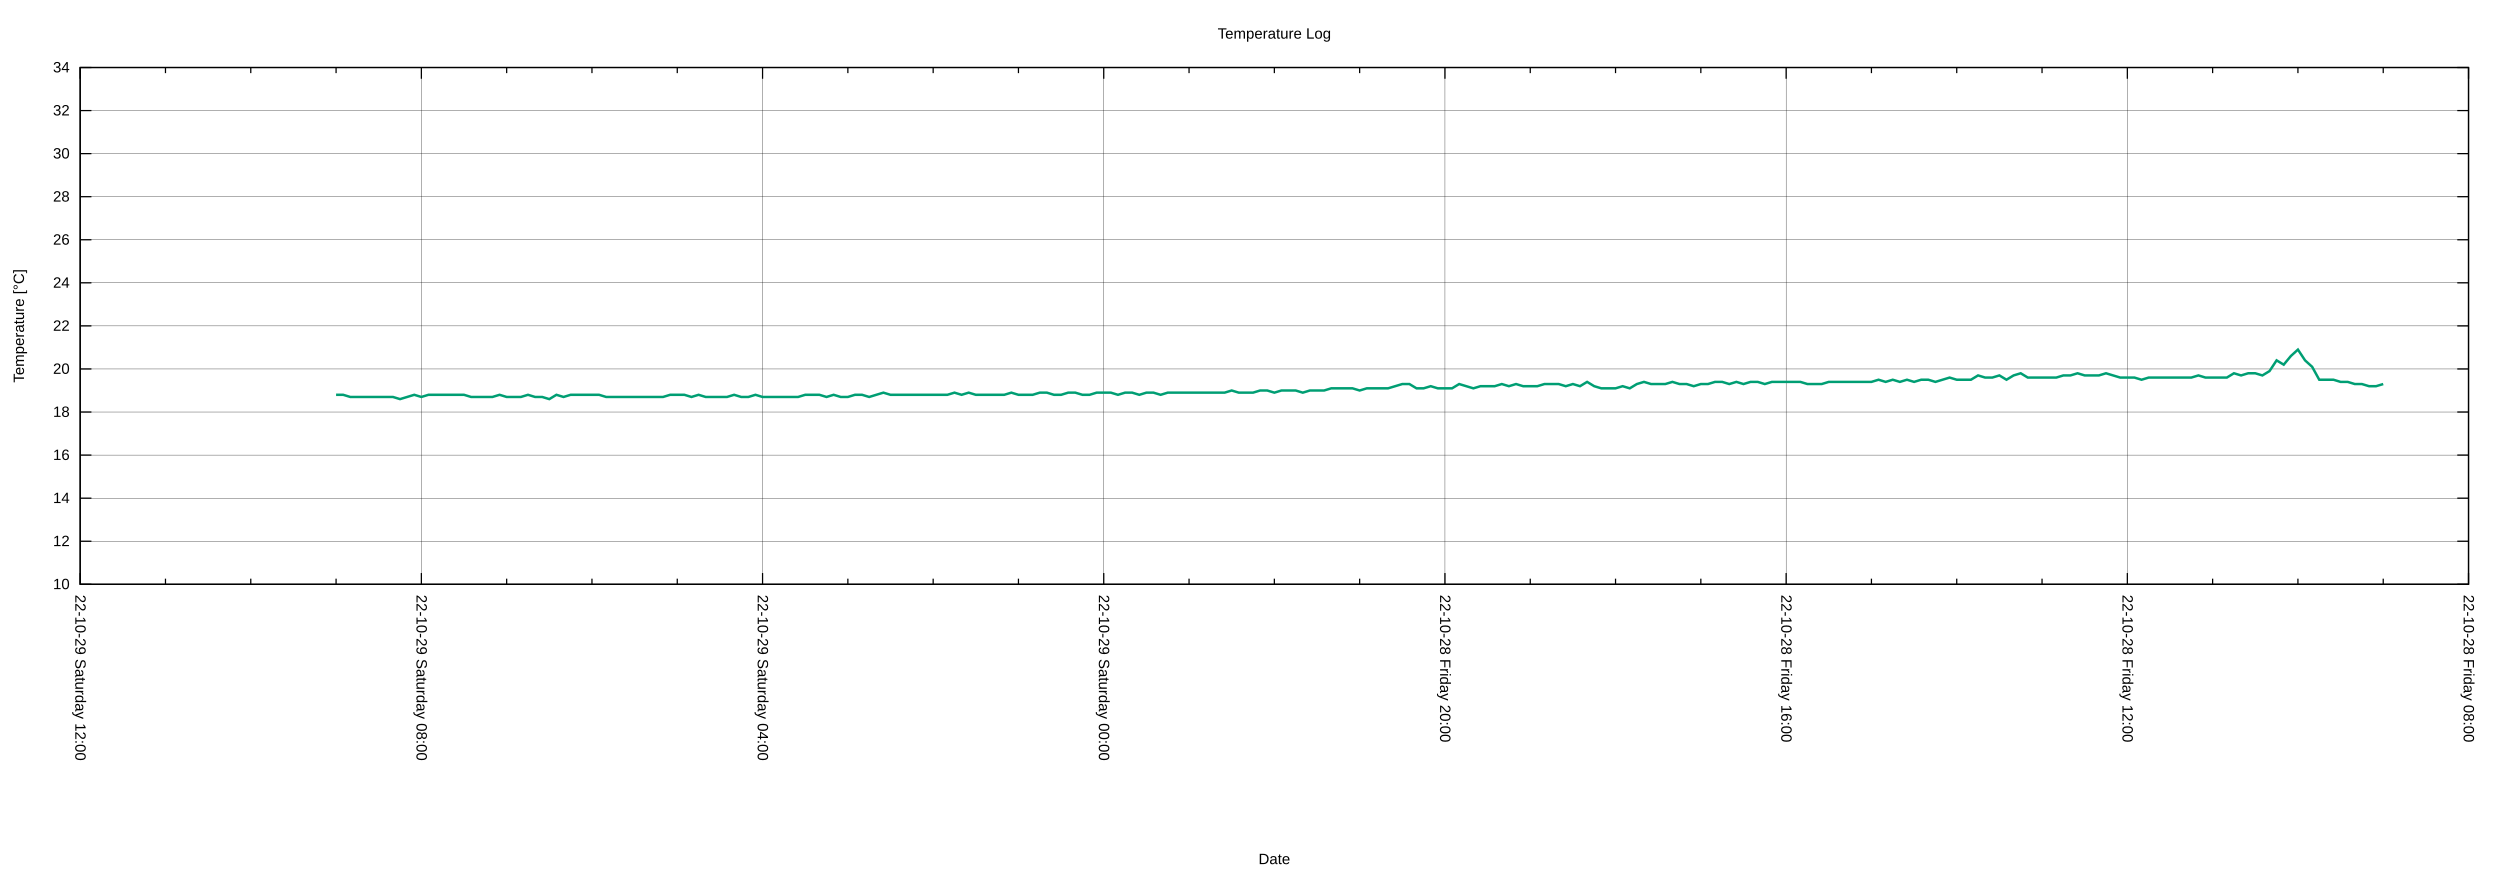
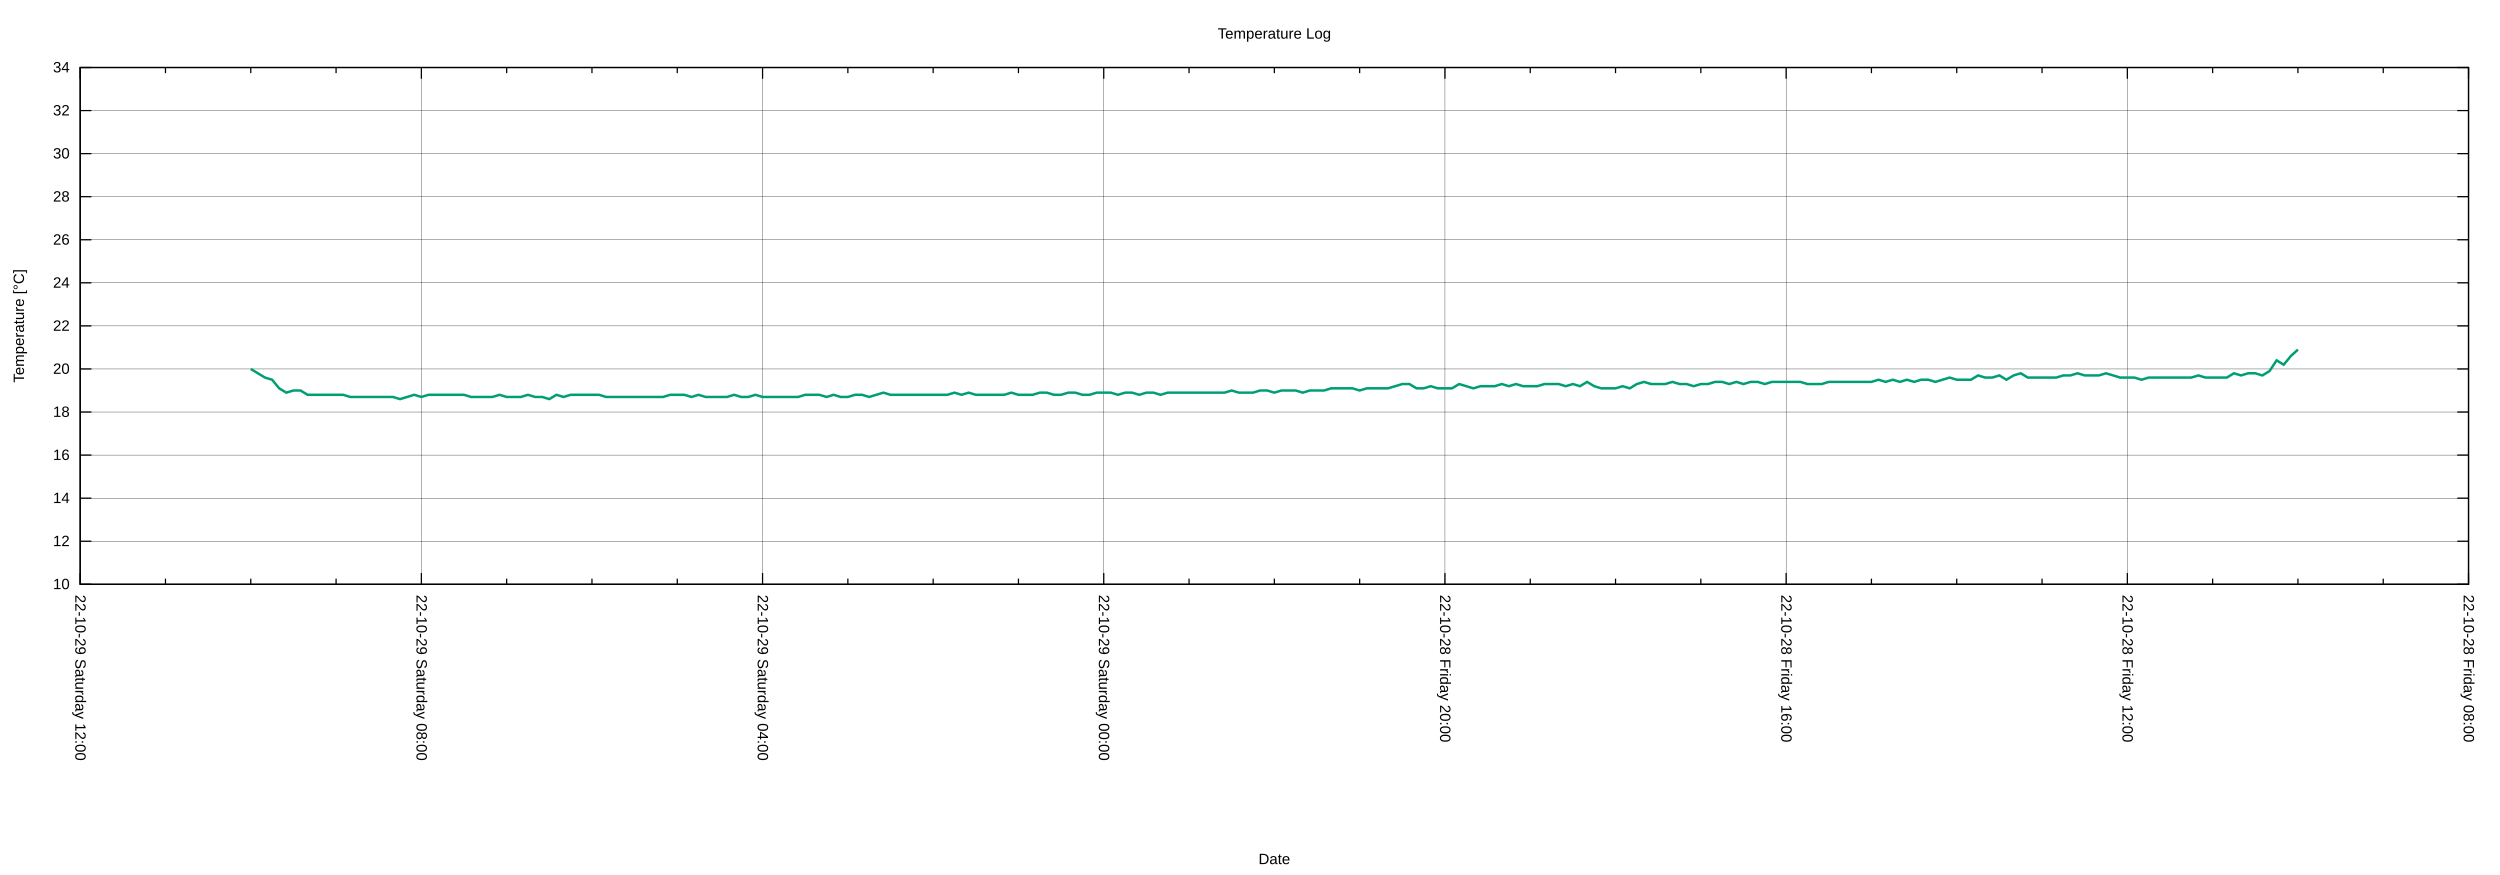
<svg xmlns="http://www.w3.org/2000/svg" xmlns:xlink="http://www.w3.org/1999/xlink" width="2000" height="700" viewBox="0 0 2000 700">
  <g id="gnuplot_canvas">
    <rect x="0" y="0" width="2000" height="700" fill="none" />
    <defs>
      <circle id="gpDot" r="0.5" stroke-width="0.5" stroke="currentColor" />
      <path id="gpPt0" stroke-width="0.222" stroke="currentColor" d="M-1,0 h2 M0,-1 v2" />
      <path id="gpPt1" stroke-width="0.222" stroke="currentColor" d="M-1,-1 L1,1 M1,-1 L-1,1" />
      <path id="gpPt2" stroke-width="0.222" stroke="currentColor" d="M-1,0 L1,0 M0,-1 L0,1 M-1,-1 L1,1 M-1,1 L1,-1" />
      <rect id="gpPt3" stroke-width="0.222" stroke="currentColor" x="-1" y="-1" width="2" height="2" />
      <rect id="gpPt4" stroke-width="0.222" stroke="currentColor" fill="currentColor" x="-1" y="-1" width="2" height="2" />
      <circle id="gpPt5" stroke-width="0.222" stroke="currentColor" cx="0" cy="0" r="1" />
      <use xlink:href="#gpPt5" id="gpPt6" fill="currentColor" stroke="none" />
      <path id="gpPt7" stroke-width="0.222" stroke="currentColor" d="M0,-1.33 L-1.33,0.67 L1.33,0.67 z" />
      <use xlink:href="#gpPt7" id="gpPt8" fill="currentColor" stroke="none" />
      <use xlink:href="#gpPt7" id="gpPt9" stroke="currentColor" transform="rotate(180)" />
      <use xlink:href="#gpPt9" id="gpPt10" fill="currentColor" stroke="none" />
      <use xlink:href="#gpPt3" id="gpPt11" stroke="currentColor" transform="rotate(45)" />
      <use xlink:href="#gpPt11" id="gpPt12" fill="currentColor" stroke="none" />
      <path id="gpPt13" stroke-width="0.222" stroke="currentColor" d="M0,1.330 L1.265,0.411 L0.782,-1.067 L-0.782,-1.076 L-1.265,0.411 z" />
      <use xlink:href="#gpPt13" id="gpPt14" fill="currentColor" stroke="none" />
      <filter id="textbox" filterUnits="objectBoundingBox" x="0" y="0" height="1" width="1">
        <feFlood flood-color="white" flood-opacity="1" result="bgnd" />
        <feComposite in="SourceGraphic" in2="bgnd" operator="atop" />
      </filter>
      <filter id="greybox" filterUnits="objectBoundingBox" x="0" y="0" height="1" width="1">
        <feFlood flood-color="lightgrey" flood-opacity="1" result="grey" />
        <feComposite in="SourceGraphic" in2="grey" operator="atop" />
      </filter>
    </defs>
    <g fill="none" color="white" stroke="currentColor" stroke-width="1.00" stroke-linecap="butt" stroke-linejoin="miter">
</g>
    <g fill="none" color="black" stroke="currentColor" stroke-width="1.00" stroke-linecap="butt" stroke-linejoin="miter">
</g>
    <g fill="none" color="black" stroke="black" stroke-width="0.25" stroke-linecap="butt" stroke-linejoin="miter">
</g>
    <g fill="none" color="black" stroke="currentColor" stroke-width="0.25" stroke-linecap="butt" stroke-linejoin="miter">
      <path stroke="black" class="gridline" d="M64.14,467.43 L1974.82,467.43  " />
    </g>
    <g fill="none" color="black" stroke="black" stroke-width="1.00" stroke-linecap="butt" stroke-linejoin="miter">
</g>
    <g fill="none" color="black" stroke="currentColor" stroke-width="1.00" stroke-linecap="butt" stroke-linejoin="miter">
      <path stroke="black" d="M64.14,467.43 L73.14,467.43 M1974.82,467.43 L1965.82,467.43  " />
      <g transform="translate(55.75,471.33)" stroke="none" fill="black" font-family="Arial" font-size="12.00" text-anchor="end">
        <text>
          <tspan font-family="Arial"> 10</tspan>
        </text>
      </g>
    </g>
    <g fill="none" color="black" stroke="currentColor" stroke-width="1.00" stroke-linecap="butt" stroke-linejoin="miter">
</g>
    <g fill="none" color="black" stroke="black" stroke-width="0.25" stroke-linecap="butt" stroke-linejoin="miter">
</g>
    <g fill="none" color="black" stroke="currentColor" stroke-width="0.25" stroke-linecap="butt" stroke-linejoin="miter">
      <path stroke="black" class="gridline" d="M64.14,432.98 L1974.82,432.98  " />
    </g>
    <g fill="none" color="black" stroke="black" stroke-width="1.00" stroke-linecap="butt" stroke-linejoin="miter">
</g>
    <g fill="none" color="black" stroke="currentColor" stroke-width="1.00" stroke-linecap="butt" stroke-linejoin="miter">
      <path stroke="black" d="M64.14,432.98 L73.14,432.98 M1974.82,432.98 L1965.82,432.98  " />
      <g transform="translate(55.75,436.88)" stroke="none" fill="black" font-family="Arial" font-size="12.00" text-anchor="end">
        <text>
          <tspan font-family="Arial"> 12</tspan>
        </text>
      </g>
    </g>
    <g fill="none" color="black" stroke="currentColor" stroke-width="1.00" stroke-linecap="butt" stroke-linejoin="miter">
</g>
    <g fill="none" color="black" stroke="black" stroke-width="0.25" stroke-linecap="butt" stroke-linejoin="miter">
</g>
    <g fill="none" color="black" stroke="currentColor" stroke-width="0.25" stroke-linecap="butt" stroke-linejoin="miter">
      <path stroke="black" class="gridline" d="M64.14,398.53 L1974.82,398.53  " />
    </g>
    <g fill="none" color="black" stroke="black" stroke-width="1.00" stroke-linecap="butt" stroke-linejoin="miter">
</g>
    <g fill="none" color="black" stroke="currentColor" stroke-width="1.00" stroke-linecap="butt" stroke-linejoin="miter">
      <path stroke="black" d="M64.14,398.53 L73.14,398.53 M1974.82,398.53 L1965.82,398.53  " />
      <g transform="translate(55.75,402.43)" stroke="none" fill="black" font-family="Arial" font-size="12.00" text-anchor="end">
        <text>
          <tspan font-family="Arial"> 14</tspan>
        </text>
      </g>
    </g>
    <g fill="none" color="black" stroke="currentColor" stroke-width="1.00" stroke-linecap="butt" stroke-linejoin="miter">
</g>
    <g fill="none" color="black" stroke="black" stroke-width="0.25" stroke-linecap="butt" stroke-linejoin="miter">
</g>
    <g fill="none" color="black" stroke="currentColor" stroke-width="0.25" stroke-linecap="butt" stroke-linejoin="miter">
      <path stroke="black" class="gridline" d="M64.14,364.07 L1974.82,364.07  " />
    </g>
    <g fill="none" color="black" stroke="black" stroke-width="1.00" stroke-linecap="butt" stroke-linejoin="miter">
</g>
    <g fill="none" color="black" stroke="currentColor" stroke-width="1.00" stroke-linecap="butt" stroke-linejoin="miter">
      <path stroke="black" d="M64.14,364.07 L73.14,364.07 M1974.82,364.07 L1965.82,364.07  " />
      <g transform="translate(55.75,367.97)" stroke="none" fill="black" font-family="Arial" font-size="12.00" text-anchor="end">
        <text>
          <tspan font-family="Arial"> 16</tspan>
        </text>
      </g>
    </g>
    <g fill="none" color="black" stroke="currentColor" stroke-width="1.00" stroke-linecap="butt" stroke-linejoin="miter">
</g>
    <g fill="none" color="black" stroke="black" stroke-width="0.25" stroke-linecap="butt" stroke-linejoin="miter">
</g>
    <g fill="none" color="black" stroke="currentColor" stroke-width="0.25" stroke-linecap="butt" stroke-linejoin="miter">
      <path stroke="black" class="gridline" d="M64.14,329.62 L1974.82,329.62  " />
    </g>
    <g fill="none" color="black" stroke="black" stroke-width="1.00" stroke-linecap="butt" stroke-linejoin="miter">
</g>
    <g fill="none" color="black" stroke="currentColor" stroke-width="1.00" stroke-linecap="butt" stroke-linejoin="miter">
      <path stroke="black" d="M64.14,329.62 L73.14,329.62 M1974.82,329.62 L1965.82,329.62  " />
      <g transform="translate(55.75,333.52)" stroke="none" fill="black" font-family="Arial" font-size="12.00" text-anchor="end">
        <text>
          <tspan font-family="Arial"> 18</tspan>
        </text>
      </g>
    </g>
    <g fill="none" color="black" stroke="currentColor" stroke-width="1.00" stroke-linecap="butt" stroke-linejoin="miter">
</g>
    <g fill="none" color="black" stroke="black" stroke-width="0.25" stroke-linecap="butt" stroke-linejoin="miter">
</g>
    <g fill="none" color="black" stroke="currentColor" stroke-width="0.25" stroke-linecap="butt" stroke-linejoin="miter">
      <path stroke="black" class="gridline" d="M64.14,295.17 L1974.82,295.17  " />
    </g>
    <g fill="none" color="black" stroke="black" stroke-width="1.00" stroke-linecap="butt" stroke-linejoin="miter">
</g>
    <g fill="none" color="black" stroke="currentColor" stroke-width="1.00" stroke-linecap="butt" stroke-linejoin="miter">
      <path stroke="black" d="M64.14,295.17 L73.14,295.17 M1974.82,295.17 L1965.82,295.17  " />
      <g transform="translate(55.75,299.07)" stroke="none" fill="black" font-family="Arial" font-size="12.00" text-anchor="end">
        <text>
          <tspan font-family="Arial"> 20</tspan>
        </text>
      </g>
    </g>
    <g fill="none" color="black" stroke="currentColor" stroke-width="1.00" stroke-linecap="butt" stroke-linejoin="miter">
</g>
    <g fill="none" color="black" stroke="black" stroke-width="0.25" stroke-linecap="butt" stroke-linejoin="miter">
</g>
    <g fill="none" color="black" stroke="currentColor" stroke-width="0.25" stroke-linecap="butt" stroke-linejoin="miter">
      <path stroke="black" class="gridline" d="M64.14,260.72 L1974.82,260.72  " />
    </g>
    <g fill="none" color="black" stroke="black" stroke-width="1.00" stroke-linecap="butt" stroke-linejoin="miter">
</g>
    <g fill="none" color="black" stroke="currentColor" stroke-width="1.00" stroke-linecap="butt" stroke-linejoin="miter">
      <path stroke="black" d="M64.14,260.72 L73.14,260.72 M1974.82,260.72 L1965.82,260.72  " />
      <g transform="translate(55.75,264.62)" stroke="none" fill="black" font-family="Arial" font-size="12.00" text-anchor="end">
        <text>
          <tspan font-family="Arial"> 22</tspan>
        </text>
      </g>
    </g>
    <g fill="none" color="black" stroke="currentColor" stroke-width="1.00" stroke-linecap="butt" stroke-linejoin="miter">
</g>
    <g fill="none" color="black" stroke="black" stroke-width="0.25" stroke-linecap="butt" stroke-linejoin="miter">
</g>
    <g fill="none" color="black" stroke="currentColor" stroke-width="0.25" stroke-linecap="butt" stroke-linejoin="miter">
      <path stroke="black" class="gridline" d="M64.14,226.27 L1974.82,226.27  " />
    </g>
    <g fill="none" color="black" stroke="black" stroke-width="1.00" stroke-linecap="butt" stroke-linejoin="miter">
</g>
    <g fill="none" color="black" stroke="currentColor" stroke-width="1.00" stroke-linecap="butt" stroke-linejoin="miter">
      <path stroke="black" d="M64.14,226.27 L73.14,226.27 M1974.82,226.27 L1965.82,226.27  " />
      <g transform="translate(55.75,230.17)" stroke="none" fill="black" font-family="Arial" font-size="12.00" text-anchor="end">
        <text>
          <tspan font-family="Arial"> 24</tspan>
        </text>
      </g>
    </g>
    <g fill="none" color="black" stroke="currentColor" stroke-width="1.00" stroke-linecap="butt" stroke-linejoin="miter">
</g>
    <g fill="none" color="black" stroke="black" stroke-width="0.25" stroke-linecap="butt" stroke-linejoin="miter">
</g>
    <g fill="none" color="black" stroke="currentColor" stroke-width="0.25" stroke-linecap="butt" stroke-linejoin="miter">
      <path stroke="black" class="gridline" d="M64.14,191.82 L1974.82,191.82  " />
    </g>
    <g fill="none" color="black" stroke="black" stroke-width="1.00" stroke-linecap="butt" stroke-linejoin="miter">
</g>
    <g fill="none" color="black" stroke="currentColor" stroke-width="1.00" stroke-linecap="butt" stroke-linejoin="miter">
      <path stroke="black" d="M64.14,191.82 L73.14,191.82 M1974.82,191.82 L1965.82,191.82  " />
      <g transform="translate(55.75,195.72)" stroke="none" fill="black" font-family="Arial" font-size="12.00" text-anchor="end">
        <text>
          <tspan font-family="Arial"> 26</tspan>
        </text>
      </g>
    </g>
    <g fill="none" color="black" stroke="currentColor" stroke-width="1.00" stroke-linecap="butt" stroke-linejoin="miter">
</g>
    <g fill="none" color="black" stroke="black" stroke-width="0.25" stroke-linecap="butt" stroke-linejoin="miter">
</g>
    <g fill="none" color="black" stroke="currentColor" stroke-width="0.25" stroke-linecap="butt" stroke-linejoin="miter">
      <path stroke="black" class="gridline" d="M64.14,157.36 L1974.82,157.36  " />
    </g>
    <g fill="none" color="black" stroke="black" stroke-width="1.00" stroke-linecap="butt" stroke-linejoin="miter">
</g>
    <g fill="none" color="black" stroke="currentColor" stroke-width="1.00" stroke-linecap="butt" stroke-linejoin="miter">
      <path stroke="black" d="M64.14,157.36 L73.14,157.36 M1974.82,157.36 L1965.82,157.36  " />
      <g transform="translate(55.75,161.26)" stroke="none" fill="black" font-family="Arial" font-size="12.00" text-anchor="end">
        <text>
          <tspan font-family="Arial"> 28</tspan>
        </text>
      </g>
    </g>
    <g fill="none" color="black" stroke="currentColor" stroke-width="1.00" stroke-linecap="butt" stroke-linejoin="miter">
</g>
    <g fill="none" color="black" stroke="black" stroke-width="0.25" stroke-linecap="butt" stroke-linejoin="miter">
</g>
    <g fill="none" color="black" stroke="currentColor" stroke-width="0.25" stroke-linecap="butt" stroke-linejoin="miter">
      <path stroke="black" class="gridline" d="M64.14,122.91 L1974.82,122.91  " />
    </g>
    <g fill="none" color="black" stroke="black" stroke-width="1.00" stroke-linecap="butt" stroke-linejoin="miter">
</g>
    <g fill="none" color="black" stroke="currentColor" stroke-width="1.00" stroke-linecap="butt" stroke-linejoin="miter">
      <path stroke="black" d="M64.14,122.91 L73.14,122.91 M1974.82,122.91 L1965.82,122.91  " />
      <g transform="translate(55.75,126.81)" stroke="none" fill="black" font-family="Arial" font-size="12.00" text-anchor="end">
        <text>
          <tspan font-family="Arial"> 30</tspan>
        </text>
      </g>
    </g>
    <g fill="none" color="black" stroke="currentColor" stroke-width="1.00" stroke-linecap="butt" stroke-linejoin="miter">
</g>
    <g fill="none" color="black" stroke="black" stroke-width="0.25" stroke-linecap="butt" stroke-linejoin="miter">
</g>
    <g fill="none" color="black" stroke="currentColor" stroke-width="0.25" stroke-linecap="butt" stroke-linejoin="miter">
      <path stroke="black" class="gridline" d="M64.14,88.46 L1974.82,88.46  " />
    </g>
    <g fill="none" color="black" stroke="black" stroke-width="1.00" stroke-linecap="butt" stroke-linejoin="miter">
</g>
    <g fill="none" color="black" stroke="currentColor" stroke-width="1.00" stroke-linecap="butt" stroke-linejoin="miter">
      <path stroke="black" d="M64.14,88.46 L73.14,88.46 M1974.82,88.46 L1965.82,88.46  " />
      <g transform="translate(55.75,92.36)" stroke="none" fill="black" font-family="Arial" font-size="12.00" text-anchor="end">
        <text>
          <tspan font-family="Arial"> 32</tspan>
        </text>
      </g>
    </g>
    <g fill="none" color="black" stroke="currentColor" stroke-width="1.00" stroke-linecap="butt" stroke-linejoin="miter">
</g>
    <g fill="none" color="black" stroke="black" stroke-width="0.25" stroke-linecap="butt" stroke-linejoin="miter">
</g>
    <g fill="none" color="black" stroke="currentColor" stroke-width="0.25" stroke-linecap="butt" stroke-linejoin="miter">
      <path stroke="black" class="gridline" d="M64.14,54.01 L1974.82,54.01  " />
    </g>
    <g fill="none" color="black" stroke="black" stroke-width="1.00" stroke-linecap="butt" stroke-linejoin="miter">
</g>
    <g fill="none" color="black" stroke="currentColor" stroke-width="1.00" stroke-linecap="butt" stroke-linejoin="miter">
      <path stroke="black" d="M64.14,54.01 L73.14,54.01 M1974.82,54.01 L1965.82,54.01  " />
      <g transform="translate(55.75,57.91)" stroke="none" fill="black" font-family="Arial" font-size="12.00" text-anchor="end">
        <text>
          <tspan font-family="Arial"> 34</tspan>
        </text>
      </g>
    </g>
    <g fill="none" color="black" stroke="currentColor" stroke-width="1.00" stroke-linecap="butt" stroke-linejoin="miter">
</g>
    <g fill="none" color="black" stroke="black" stroke-width="0.25" stroke-linecap="butt" stroke-linejoin="miter">
</g>
    <g fill="none" color="black" stroke="currentColor" stroke-width="0.25" stroke-linecap="butt" stroke-linejoin="miter">
      <path stroke="black" class="gridline" d="M1974.82,467.43 L1974.82,54.01  " />
    </g>
    <g fill="none" color="black" stroke="black" stroke-width="1.00" stroke-linecap="butt" stroke-linejoin="miter">
</g>
    <g fill="none" color="black" stroke="currentColor" stroke-width="1.00" stroke-linecap="butt" stroke-linejoin="miter">
      <path stroke="black" d="M1974.82,467.43 L1974.82,458.43 M1974.82,54.01 L1974.82,63.01  " />
      <g transform="translate(1970.92,475.82) rotate(90)" stroke="none" fill="black" font-family="Arial" font-size="12.00" text-anchor="start">
        <text>
          <tspan font-family="Arial">22-10-28 Friday 08:00</tspan>
        </text>
      </g>
    </g>
    <g fill="none" color="black" stroke="currentColor" stroke-width="1.00" stroke-linecap="butt" stroke-linejoin="miter">
      <path stroke="black" d="M1906.58,467.43 L1906.58,462.93 M1906.58,54.01 L1906.58,58.51 M1838.34,467.43 L1838.34,462.93 M1838.34,54.01 L1838.34,58.51   M1770.10,467.43 L1770.10,462.93 M1770.10,54.01 L1770.10,58.51  " />
    </g>
    <g fill="none" color="black" stroke="black" stroke-width="0.25" stroke-linecap="butt" stroke-linejoin="miter">
</g>
    <g fill="none" color="black" stroke="currentColor" stroke-width="0.25" stroke-linecap="butt" stroke-linejoin="miter">
      <path stroke="black" class="gridline" d="M1701.87,467.43 L1701.87,54.01  " />
    </g>
    <g fill="none" color="black" stroke="black" stroke-width="1.00" stroke-linecap="butt" stroke-linejoin="miter">
</g>
    <g fill="none" color="black" stroke="currentColor" stroke-width="1.00" stroke-linecap="butt" stroke-linejoin="miter">
      <path stroke="black" d="M1701.87,467.43 L1701.87,458.43 M1701.87,54.01 L1701.87,63.01  " />
      <g transform="translate(1697.97,475.82) rotate(90)" stroke="none" fill="black" font-family="Arial" font-size="12.00" text-anchor="start">
        <text>
          <tspan font-family="Arial">22-10-28 Friday 12:00</tspan>
        </text>
      </g>
    </g>
    <g fill="none" color="black" stroke="currentColor" stroke-width="1.00" stroke-linecap="butt" stroke-linejoin="miter">
      <path stroke="black" d="M1633.63,467.43 L1633.63,462.93 M1633.63,54.01 L1633.63,58.51 M1565.39,467.43 L1565.39,462.93 M1565.39,54.01 L1565.39,58.51   M1497.15,467.43 L1497.15,462.93 M1497.15,54.01 L1497.15,58.51  " />
    </g>
    <g fill="none" color="black" stroke="black" stroke-width="0.25" stroke-linecap="butt" stroke-linejoin="miter">
</g>
    <g fill="none" color="black" stroke="currentColor" stroke-width="0.25" stroke-linecap="butt" stroke-linejoin="miter">
      <path stroke="black" class="gridline" d="M1428.91,467.43 L1428.91,54.01  " />
    </g>
    <g fill="none" color="black" stroke="black" stroke-width="1.00" stroke-linecap="butt" stroke-linejoin="miter">
</g>
    <g fill="none" color="black" stroke="currentColor" stroke-width="1.00" stroke-linecap="butt" stroke-linejoin="miter">
      <path stroke="black" d="M1428.91,467.43 L1428.91,458.43 M1428.91,54.01 L1428.91,63.01  " />
      <g transform="translate(1425.01,475.82) rotate(90)" stroke="none" fill="black" font-family="Arial" font-size="12.00" text-anchor="start">
        <text>
          <tspan font-family="Arial">22-10-28 Friday 16:00</tspan>
        </text>
      </g>
    </g>
    <g fill="none" color="black" stroke="currentColor" stroke-width="1.00" stroke-linecap="butt" stroke-linejoin="miter">
      <path stroke="black" d="M1360.67,467.43 L1360.67,462.93 M1360.67,54.01 L1360.67,58.51 M1292.43,467.43 L1292.43,462.93 M1292.43,54.01 L1292.43,58.51   M1224.20,467.43 L1224.20,462.93 M1224.20,54.01 L1224.20,58.51  " />
    </g>
    <g fill="none" color="black" stroke="black" stroke-width="0.25" stroke-linecap="butt" stroke-linejoin="miter">
</g>
    <g fill="none" color="black" stroke="currentColor" stroke-width="0.25" stroke-linecap="butt" stroke-linejoin="miter">
      <path stroke="black" class="gridline" d="M1155.96,467.43 L1155.96,54.01  " />
    </g>
    <g fill="none" color="black" stroke="black" stroke-width="1.00" stroke-linecap="butt" stroke-linejoin="miter">
</g>
    <g fill="none" color="black" stroke="currentColor" stroke-width="1.00" stroke-linecap="butt" stroke-linejoin="miter">
      <path stroke="black" d="M1155.96,467.43 L1155.96,458.43 M1155.96,54.01 L1155.96,63.01  " />
      <g transform="translate(1152.06,475.82) rotate(90)" stroke="none" fill="black" font-family="Arial" font-size="12.00" text-anchor="start">
        <text>
          <tspan font-family="Arial">22-10-28 Friday 20:00</tspan>
        </text>
      </g>
    </g>
    <g fill="none" color="black" stroke="currentColor" stroke-width="1.00" stroke-linecap="butt" stroke-linejoin="miter">
      <path stroke="black" d="M1087.72,467.43 L1087.72,462.93 M1087.72,54.01 L1087.72,58.51 M1019.48,467.43 L1019.48,462.93 M1019.48,54.01 L1019.48,58.51   M951.24,467.43 L951.24,462.93 M951.24,54.01 L951.24,58.51  " />
    </g>
    <g fill="none" color="black" stroke="black" stroke-width="0.25" stroke-linecap="butt" stroke-linejoin="miter">
</g>
    <g fill="none" color="black" stroke="currentColor" stroke-width="0.25" stroke-linecap="butt" stroke-linejoin="miter">
      <path stroke="black" class="gridline" d="M883.00,467.43 L883.00,54.01  " />
    </g>
    <g fill="none" color="black" stroke="black" stroke-width="1.00" stroke-linecap="butt" stroke-linejoin="miter">
</g>
    <g fill="none" color="black" stroke="currentColor" stroke-width="1.00" stroke-linecap="butt" stroke-linejoin="miter">
      <path stroke="black" d="M883.00,467.43 L883.00,458.43 M883.00,54.01 L883.00,63.01  " />
      <g transform="translate(879.10,475.82) rotate(90)" stroke="none" fill="black" font-family="Arial" font-size="12.00" text-anchor="start">
        <text>
          <tspan font-family="Arial">22-10-29 Saturday 00:00</tspan>
        </text>
      </g>
    </g>
    <g fill="none" color="black" stroke="currentColor" stroke-width="1.00" stroke-linecap="butt" stroke-linejoin="miter">
      <path stroke="black" d="M814.76,467.43 L814.76,462.93 M814.76,54.01 L814.76,58.51 M746.53,467.43 L746.53,462.93 M746.53,54.01 L746.53,58.51   M678.29,467.43 L678.29,462.93 M678.29,54.01 L678.29,58.51  " />
    </g>
    <g fill="none" color="black" stroke="black" stroke-width="0.25" stroke-linecap="butt" stroke-linejoin="miter">
</g>
    <g fill="none" color="black" stroke="currentColor" stroke-width="0.25" stroke-linecap="butt" stroke-linejoin="miter">
      <path stroke="black" class="gridline" d="M610.05,467.43 L610.05,54.01  " />
    </g>
    <g fill="none" color="black" stroke="black" stroke-width="1.00" stroke-linecap="butt" stroke-linejoin="miter">
</g>
    <g fill="none" color="black" stroke="currentColor" stroke-width="1.00" stroke-linecap="butt" stroke-linejoin="miter">
      <path stroke="black" d="M610.05,467.43 L610.05,458.43 M610.05,54.01 L610.05,63.01  " />
      <g transform="translate(606.15,475.82) rotate(90)" stroke="none" fill="black" font-family="Arial" font-size="12.00" text-anchor="start">
        <text>
          <tspan font-family="Arial">22-10-29 Saturday 04:00</tspan>
        </text>
      </g>
    </g>
    <g fill="none" color="black" stroke="currentColor" stroke-width="1.00" stroke-linecap="butt" stroke-linejoin="miter">
      <path stroke="black" d="M541.81,467.43 L541.81,462.93 M541.81,54.01 L541.81,58.51 M473.57,467.43 L473.57,462.93 M473.57,54.01 L473.57,58.51   M405.33,467.43 L405.33,462.93 M405.33,54.01 L405.33,58.51  " />
    </g>
    <g fill="none" color="black" stroke="black" stroke-width="0.25" stroke-linecap="butt" stroke-linejoin="miter">
</g>
    <g fill="none" color="black" stroke="currentColor" stroke-width="0.25" stroke-linecap="butt" stroke-linejoin="miter">
      <path stroke="black" class="gridline" d="M337.09,467.43 L337.09,54.01  " />
    </g>
    <g fill="none" color="black" stroke="black" stroke-width="1.00" stroke-linecap="butt" stroke-linejoin="miter">
</g>
    <g fill="none" color="black" stroke="currentColor" stroke-width="1.00" stroke-linecap="butt" stroke-linejoin="miter">
      <path stroke="black" d="M337.09,467.43 L337.09,458.43 M337.09,54.01 L337.09,63.01  " />
      <g transform="translate(333.19,475.82) rotate(90)" stroke="none" fill="black" font-family="Arial" font-size="12.00" text-anchor="start">
        <text>
          <tspan font-family="Arial">22-10-29 Saturday 08:00</tspan>
        </text>
      </g>
    </g>
    <g fill="none" color="black" stroke="currentColor" stroke-width="1.00" stroke-linecap="butt" stroke-linejoin="miter">
      <path stroke="black" d="M268.86,467.43 L268.86,462.93 M268.86,54.01 L268.86,58.51 M200.62,467.43 L200.62,462.93 M200.62,54.01 L200.62,58.51   M132.38,467.43 L132.38,462.93 M132.38,54.01 L132.38,58.51  " />
    </g>
    <g fill="none" color="black" stroke="black" stroke-width="0.25" stroke-linecap="butt" stroke-linejoin="miter">
</g>
    <g fill="none" color="black" stroke="currentColor" stroke-width="0.25" stroke-linecap="butt" stroke-linejoin="miter">
      <path stroke="black" class="gridline" d="M64.14,467.43 L64.14,54.01  " />
    </g>
    <g fill="none" color="black" stroke="black" stroke-width="1.00" stroke-linecap="butt" stroke-linejoin="miter">
</g>
    <g fill="none" color="black" stroke="currentColor" stroke-width="1.00" stroke-linecap="butt" stroke-linejoin="miter">
      <path stroke="black" d="M64.14,467.43 L64.14,458.43 M64.14,54.01 L64.14,63.01  " />
      <g transform="translate(60.24,475.82) rotate(90)" stroke="none" fill="black" font-family="Arial" font-size="12.00" text-anchor="start">
        <text>
          <tspan font-family="Arial">22-10-29 Saturday 12:00</tspan>
        </text>
      </g>
    </g>
    <g fill="none" color="black" stroke="currentColor" stroke-width="1.00" stroke-linecap="butt" stroke-linejoin="miter">
</g>
    <g fill="none" color="black" stroke="currentColor" stroke-width="1.00" stroke-linecap="butt" stroke-linejoin="miter">
      <path stroke="black" d="M64.14,54.01 L64.14,467.43 L1974.82,467.43 L1974.82,54.01 L64.14,54.01 Z  " />
    </g>
    <g fill="none" color="black" stroke="currentColor" stroke-width="1.00" stroke-linecap="butt" stroke-linejoin="miter">
      <g transform="translate(19.18,260.72) rotate(270)" stroke="none" fill="black" font-family="Arial" font-size="12.00" text-anchor="middle">
        <text>
          <tspan font-family="Arial">Temperature [°C]</tspan>
        </text>
      </g>
    </g>
    <g fill="none" color="black" stroke="currentColor" stroke-width="1.00" stroke-linecap="butt" stroke-linejoin="miter">
      <g transform="translate(1019.48,691.30)" stroke="none" fill="black" font-family="Arial" font-size="12.00" text-anchor="middle">
        <text>
          <tspan font-family="Arial">Date</tspan>
        </text>
      </g>
    </g>
    <g fill="none" color="black" stroke="currentColor" stroke-width="1.00" stroke-linecap="butt" stroke-linejoin="miter">
</g>
    <g id="gnuplot_plot_1">
      <g fill="none" color="white" stroke="currentColor" stroke-width="2.00" stroke-linecap="butt" stroke-linejoin="miter">
</g>
      <g fill="none" color="black" stroke="currentColor" stroke-width="2.00" stroke-linecap="butt" stroke-linejoin="miter">
-         <path stroke="rgb(  0, 158, 115)" d="M268.86,315.84 L274.54,315.84 L280.23,317.57 L285.92,317.57 L291.60,317.57 L297.29,317.57 L302.98,317.57 L308.66,317.57   L314.35,317.57 L320.03,319.29 L325.72,317.57 L331.41,315.84 L337.09,317.57 L342.78,315.84 L348.47,315.84 L354.15,315.84   L359.84,315.84 L365.53,315.84 L371.21,315.84 L376.90,317.57 L382.59,317.57 L388.27,317.57 L393.96,317.57 L399.65,315.84   L405.33,317.57 L411.02,317.57 L416.71,317.57 L422.39,315.84 L428.08,317.57 L433.77,317.57 L439.45,319.29 L445.14,315.84   L450.83,317.57 L456.51,315.84 L462.20,315.84 L467.88,315.84 L473.57,315.84 L479.26,315.84 L484.94,317.57 L490.63,317.57   L496.32,317.57 L502.00,317.57 L507.69,317.57 L513.38,317.57 L519.06,317.57 L524.75,317.57 L530.44,317.57 L536.12,315.84   L541.81,315.84 L547.50,315.84 L553.18,317.57 L558.87,315.84 L564.56,317.57 L570.24,317.57 L575.93,317.57 L581.62,317.57   L587.30,315.84 L592.99,317.57 L598.68,317.57 L604.36,315.84 L610.05,317.57 L615.74,317.57 L621.42,317.57 L627.11,317.57   L632.79,317.57 L638.48,317.57 L644.17,315.84 L649.85,315.84 L655.54,315.84 L661.23,317.57 L666.91,315.84 L672.60,317.57   L678.29,317.57 L683.97,315.84 L689.66,315.84 L695.35,317.57 L701.03,315.84 L706.72,314.12 L712.41,315.84 L718.09,315.84   L723.78,315.84 L729.47,315.84 L735.15,315.84 L740.84,315.84 L746.53,315.84 L752.21,315.84 L757.90,315.84 L763.59,314.12   L769.27,315.84 L774.96,314.12 L780.65,315.84 L786.33,315.84 L792.02,315.84 L797.70,315.84 L803.39,315.84 L809.08,314.12   L814.76,315.84 L820.45,315.84 L826.14,315.84 L831.82,314.12 L837.51,314.12 L843.20,315.84 L848.88,315.84 L854.57,314.12   L860.26,314.12 L865.94,315.84 L871.63,315.84 L877.32,314.12 L883.00,314.12 L888.69,314.12 L894.38,315.84 L900.06,314.12   L905.75,314.12 L911.44,315.84 L917.12,314.12 L922.81,314.12 L928.50,315.84 L934.18,314.12 L939.87,314.12 L945.55,314.12   L951.24,314.12 L956.93,314.12 L962.61,314.12 L968.30,314.12 L973.99,314.12 L979.67,314.12 L985.36,312.40 L991.05,314.12   L996.73,314.12 L1002.42,314.12 L1008.11,312.40 L1013.79,312.40 L1019.48,314.12 L1025.17,312.40 L1030.85,312.40 L1036.54,312.40   L1042.23,314.12 L1047.91,312.40 L1053.60,312.40 L1059.29,312.40 L1064.97,310.67 L1070.66,310.67 L1076.35,310.67 L1082.03,310.67   L1087.72,312.40 L1093.41,310.67 L1099.09,310.67 L1104.78,310.67 L1110.46,310.67 L1116.15,308.95 L1121.84,307.23 L1127.52,307.23   L1133.21,310.67 L1138.90,310.67 L1144.58,308.95 L1150.27,310.67 L1155.96,310.67 L1161.64,310.67 L1167.33,307.23 L1173.02,308.95   L1178.70,310.67 L1184.39,308.95 L1190.08,308.95 L1195.76,308.95 L1201.45,307.23 L1207.14,308.95 L1212.82,307.23 L1218.51,308.95   L1224.20,308.95 L1229.88,308.95 L1235.57,307.23 L1241.26,307.23 L1246.94,307.23 L1252.63,308.95 L1258.32,307.23 L1264.00,308.95   L1269.69,305.51 L1275.37,308.95 L1281.06,310.67 L1286.75,310.67 L1292.43,310.67 L1298.12,308.95 L1303.81,310.67 L1309.49,307.23   L1315.18,305.51 L1320.87,307.23 L1326.55,307.23 L1332.24,307.23 L1337.93,305.51 L1343.61,307.23 L1349.30,307.23 L1354.99,308.95   L1360.67,307.23 L1366.36,307.23 L1372.05,305.51 L1377.73,305.51 L1383.42,307.23 L1389.11,305.51 L1394.79,307.23 L1400.48,305.51   L1406.17,305.51 L1411.85,307.23 L1417.54,305.51 L1423.22,305.51 L1428.91,305.51 L1434.60,305.51 L1440.28,305.51 L1445.97,307.23   L1451.66,307.23 L1457.34,307.23 L1463.03,305.51 L1468.72,305.51 L1474.40,305.51 L1480.09,305.51 L1485.78,305.51 L1491.46,305.51   L1497.15,305.51 L1502.84,303.78 L1508.52,305.51 L1514.21,303.78 L1519.90,305.51 L1525.58,303.78 L1531.27,305.51 L1536.96,303.78   L1542.64,303.78 L1548.33,305.51 L1554.02,303.78 L1559.70,302.06 L1565.39,303.78 L1571.08,303.78 L1576.76,303.78 L1582.45,300.34   L1588.13,302.06 L1593.82,302.06 L1599.51,300.34 L1605.19,303.78 L1610.88,300.34 L1616.57,298.62 L1622.25,302.06 L1627.94,302.06   L1633.63,302.06 L1639.31,302.06 L1645.00,302.06 L1650.69,300.34 L1656.37,300.34 L1662.06,298.62 L1667.75,300.34 L1673.43,300.34   L1679.12,300.34 L1684.81,298.62 L1690.49,300.34 L1696.18,302.06 L1701.87,302.06 L1707.55,302.06 L1713.24,303.78 L1718.93,302.06   L1724.61,302.06 L1730.30,302.06 L1735.99,302.06 L1741.67,302.06 L1747.36,302.06 L1753.04,302.06 L1758.73,300.34 L1764.42,302.06   L1770.10,302.06 L1775.79,302.06 L1781.48,302.06 L1787.16,298.62 L1792.85,300.34 L1798.54,298.62 L1804.22,298.62 L1809.91,300.34   L1815.60,296.89 L1821.28,288.28 L1826.97,291.73 L1832.66,284.84 L1838.34,279.67 L1844.03,288.28 L1849.72,293.45 L1855.40,303.78   L1861.09,303.78 L1866.78,303.78 L1872.46,305.51 L1878.15,305.51 L1883.84,307.23 L1889.52,307.23 L1895.21,308.95 L1900.89,308.95   L1906.58,307.23  " />
+         <path stroke="rgb(  0, 158, 115)" d="M200.62,295.17 L206.30,298.62 L211.99,302.06 L217.68,303.78 L223.36,310.67 L229.05,314.12 L234.74,312.40 L240.42,312.40   L246.11,315.84 L251.80,315.84 L257.48,315.84 L263.17,315.84 L268.86,315.84 L274.54,315.84 L280.23,317.57 L285.92,317.57   L291.60,317.57 L297.29,317.57 L302.98,317.57 L308.66,317.57 L314.35,317.57 L320.03,319.29 L325.72,317.57 L331.41,315.84   L337.09,317.57 L342.78,315.84 L348.47,315.84 L354.15,315.84 L359.84,315.84 L365.53,315.84 L371.21,315.84 L376.90,317.57   L382.59,317.57 L388.27,317.57 L393.96,317.57 L399.65,315.84 L405.33,317.57 L411.02,317.57 L416.71,317.57 L422.39,315.84   L428.08,317.57 L433.77,317.57 L439.45,319.29 L445.14,315.84 L450.83,317.57 L456.51,315.84 L462.20,315.84 L467.88,315.84   L473.57,315.84 L479.26,315.84 L484.94,317.57 L490.63,317.57 L496.32,317.57 L502.00,317.57 L507.69,317.57 L513.38,317.57   L519.06,317.57 L524.75,317.57 L530.44,317.57 L536.12,315.84 L541.81,315.84 L547.50,315.84 L553.18,317.57 L558.87,315.84   L564.56,317.57 L570.24,317.57 L575.93,317.57 L581.62,317.57 L587.30,315.84 L592.99,317.57 L598.68,317.57 L604.36,315.84   L610.05,317.57 L615.74,317.57 L621.42,317.57 L627.11,317.57 L632.79,317.57 L638.48,317.57 L644.17,315.84 L649.85,315.84   L655.54,315.84 L661.23,317.57 L666.91,315.84 L672.60,317.57 L678.29,317.57 L683.97,315.84 L689.66,315.84 L695.35,317.57   L701.03,315.84 L706.72,314.12 L712.41,315.84 L718.09,315.84 L723.78,315.84 L729.47,315.84 L735.15,315.84 L740.84,315.84   L746.53,315.84 L752.21,315.84 L757.90,315.84 L763.59,314.12 L769.27,315.84 L774.96,314.12 L780.65,315.84 L786.33,315.84   L792.02,315.84 L797.70,315.84 L803.39,315.84 L809.08,314.12 L814.76,315.84 L820.45,315.84 L826.14,315.84 L831.82,314.12   L837.51,314.12 L843.20,315.84 L848.88,315.84 L854.57,314.12 L860.26,314.12 L865.94,315.84 L871.63,315.84 L877.32,314.12   L883.00,314.12 L888.69,314.12 L894.38,315.84 L900.06,314.12 L905.75,314.12 L911.44,315.84 L917.12,314.12 L922.81,314.12   L928.50,315.84 L934.18,314.12 L939.87,314.12 L945.55,314.12 L951.24,314.12 L956.93,314.12 L962.61,314.12 L968.30,314.12   L973.99,314.12 L979.67,314.12 L985.36,312.40 L991.05,314.12 L996.73,314.12 L1002.42,314.12 L1008.11,312.40 L1013.79,312.40   L1019.48,314.12 L1025.17,312.40 L1030.85,312.40 L1036.54,312.40 L1042.23,314.12 L1047.91,312.40 L1053.60,312.40 L1059.29,312.40   L1064.97,310.67 L1070.66,310.67 L1076.35,310.67 L1082.03,310.67 L1087.72,312.40 L1093.41,310.67 L1099.09,310.67 L1104.78,310.67   L1110.46,310.67 L1116.15,308.95 L1121.84,307.23 L1127.52,307.23 L1133.21,310.67 L1138.90,310.67 L1144.58,308.95 L1150.27,310.67   L1155.96,310.67 L1161.64,310.67 L1167.33,307.23 L1173.02,308.95 L1178.70,310.67 L1184.39,308.95 L1190.08,308.95 L1195.76,308.95   L1201.45,307.23 L1207.14,308.95 L1212.82,307.23 L1218.51,308.95 L1224.20,308.95 L1229.88,308.95 L1235.57,307.23 L1241.26,307.23   L1246.94,307.23 L1252.63,308.95 L1258.32,307.23 L1264.00,308.95 L1269.69,305.51 L1275.37,308.95 L1281.06,310.67 L1286.75,310.67   L1292.43,310.67 L1298.12,308.95 L1303.81,310.67 L1309.49,307.23 L1315.18,305.51 L1320.87,307.23 L1326.55,307.23 L1332.24,307.23   L1337.93,305.51 L1343.61,307.23 L1349.30,307.23 L1354.99,308.95 L1360.67,307.23 L1366.36,307.23 L1372.05,305.51 L1377.73,305.51   L1383.42,307.23 L1389.11,305.51 L1394.79,307.23 L1400.48,305.51 L1406.17,305.51 L1411.85,307.23 L1417.54,305.51 L1423.22,305.51   L1428.91,305.51 L1434.60,305.51 L1440.28,305.51 L1445.97,307.23 L1451.66,307.23 L1457.34,307.23 L1463.03,305.51 L1468.72,305.51   L1474.40,305.51 L1480.09,305.51 L1485.78,305.51 L1491.46,305.51 L1497.15,305.51 L1502.84,303.78 L1508.52,305.51 L1514.21,303.78   L1519.90,305.51 L1525.58,303.78 L1531.27,305.51 L1536.96,303.78 L1542.64,303.78 L1548.33,305.51 L1554.02,303.78 L1559.70,302.06   L1565.39,303.78 L1571.08,303.78 L1576.76,303.78 L1582.45,300.34 L1588.13,302.06 L1593.82,302.06 L1599.51,300.34 L1605.19,303.78   L1610.88,300.34 L1616.57,298.62 L1622.25,302.06 L1627.94,302.06 L1633.63,302.06 L1639.31,302.06 L1645.00,302.06 L1650.69,300.34   L1656.37,300.34 L1662.06,298.62 L1667.75,300.34 L1673.43,300.34 L1679.12,300.34 L1684.81,298.62 L1690.49,300.34 L1696.18,302.06   L1701.87,302.06 L1707.55,302.06 L1713.24,303.78 L1718.93,302.06 L1724.61,302.06 L1730.30,302.06 L1735.99,302.06 L1741.67,302.06   L1747.36,302.06 L1753.04,302.06 L1758.73,300.34 L1764.42,302.06 L1770.10,302.06 L1775.79,302.06 L1781.48,302.06 L1787.16,298.62   L1792.85,300.34 L1798.54,298.62 L1804.22,298.62 L1809.91,300.34 L1815.60,296.89 L1821.28,288.28 L1826.97,291.73 L1832.66,284.84   L1838.34,279.67  " />
      </g>
    </g>
    <g fill="none" color="black" stroke="currentColor" stroke-width="2.00" stroke-linecap="butt" stroke-linejoin="miter">
</g>
    <g fill="none" color="black" stroke="black" stroke-width="1.00" stroke-linecap="butt" stroke-linejoin="miter">
</g>
    <g fill="none" color="black" stroke="currentColor" stroke-width="1.00" stroke-linecap="butt" stroke-linejoin="miter">
      <path stroke="black" d="M64.14,54.01 L64.14,467.43 L1974.82,467.43 L1974.82,54.01 L64.14,54.01 Z  " />
    </g>
    <g fill="none" color="black" stroke="currentColor" stroke-width="1.00" stroke-linecap="butt" stroke-linejoin="miter">
      <g transform="translate(1019.48,30.91)" stroke="none" fill="black" font-family="Arial" font-size="12.00" text-anchor="middle">
        <text>
          <tspan font-family="Arial">Temperature Log</tspan>
        </text>
      </g>
    </g>
    <g fill="none" color="black" stroke="currentColor" stroke-width="1.00" stroke-linecap="butt" stroke-linejoin="miter">
</g>
  </g>
</svg>
